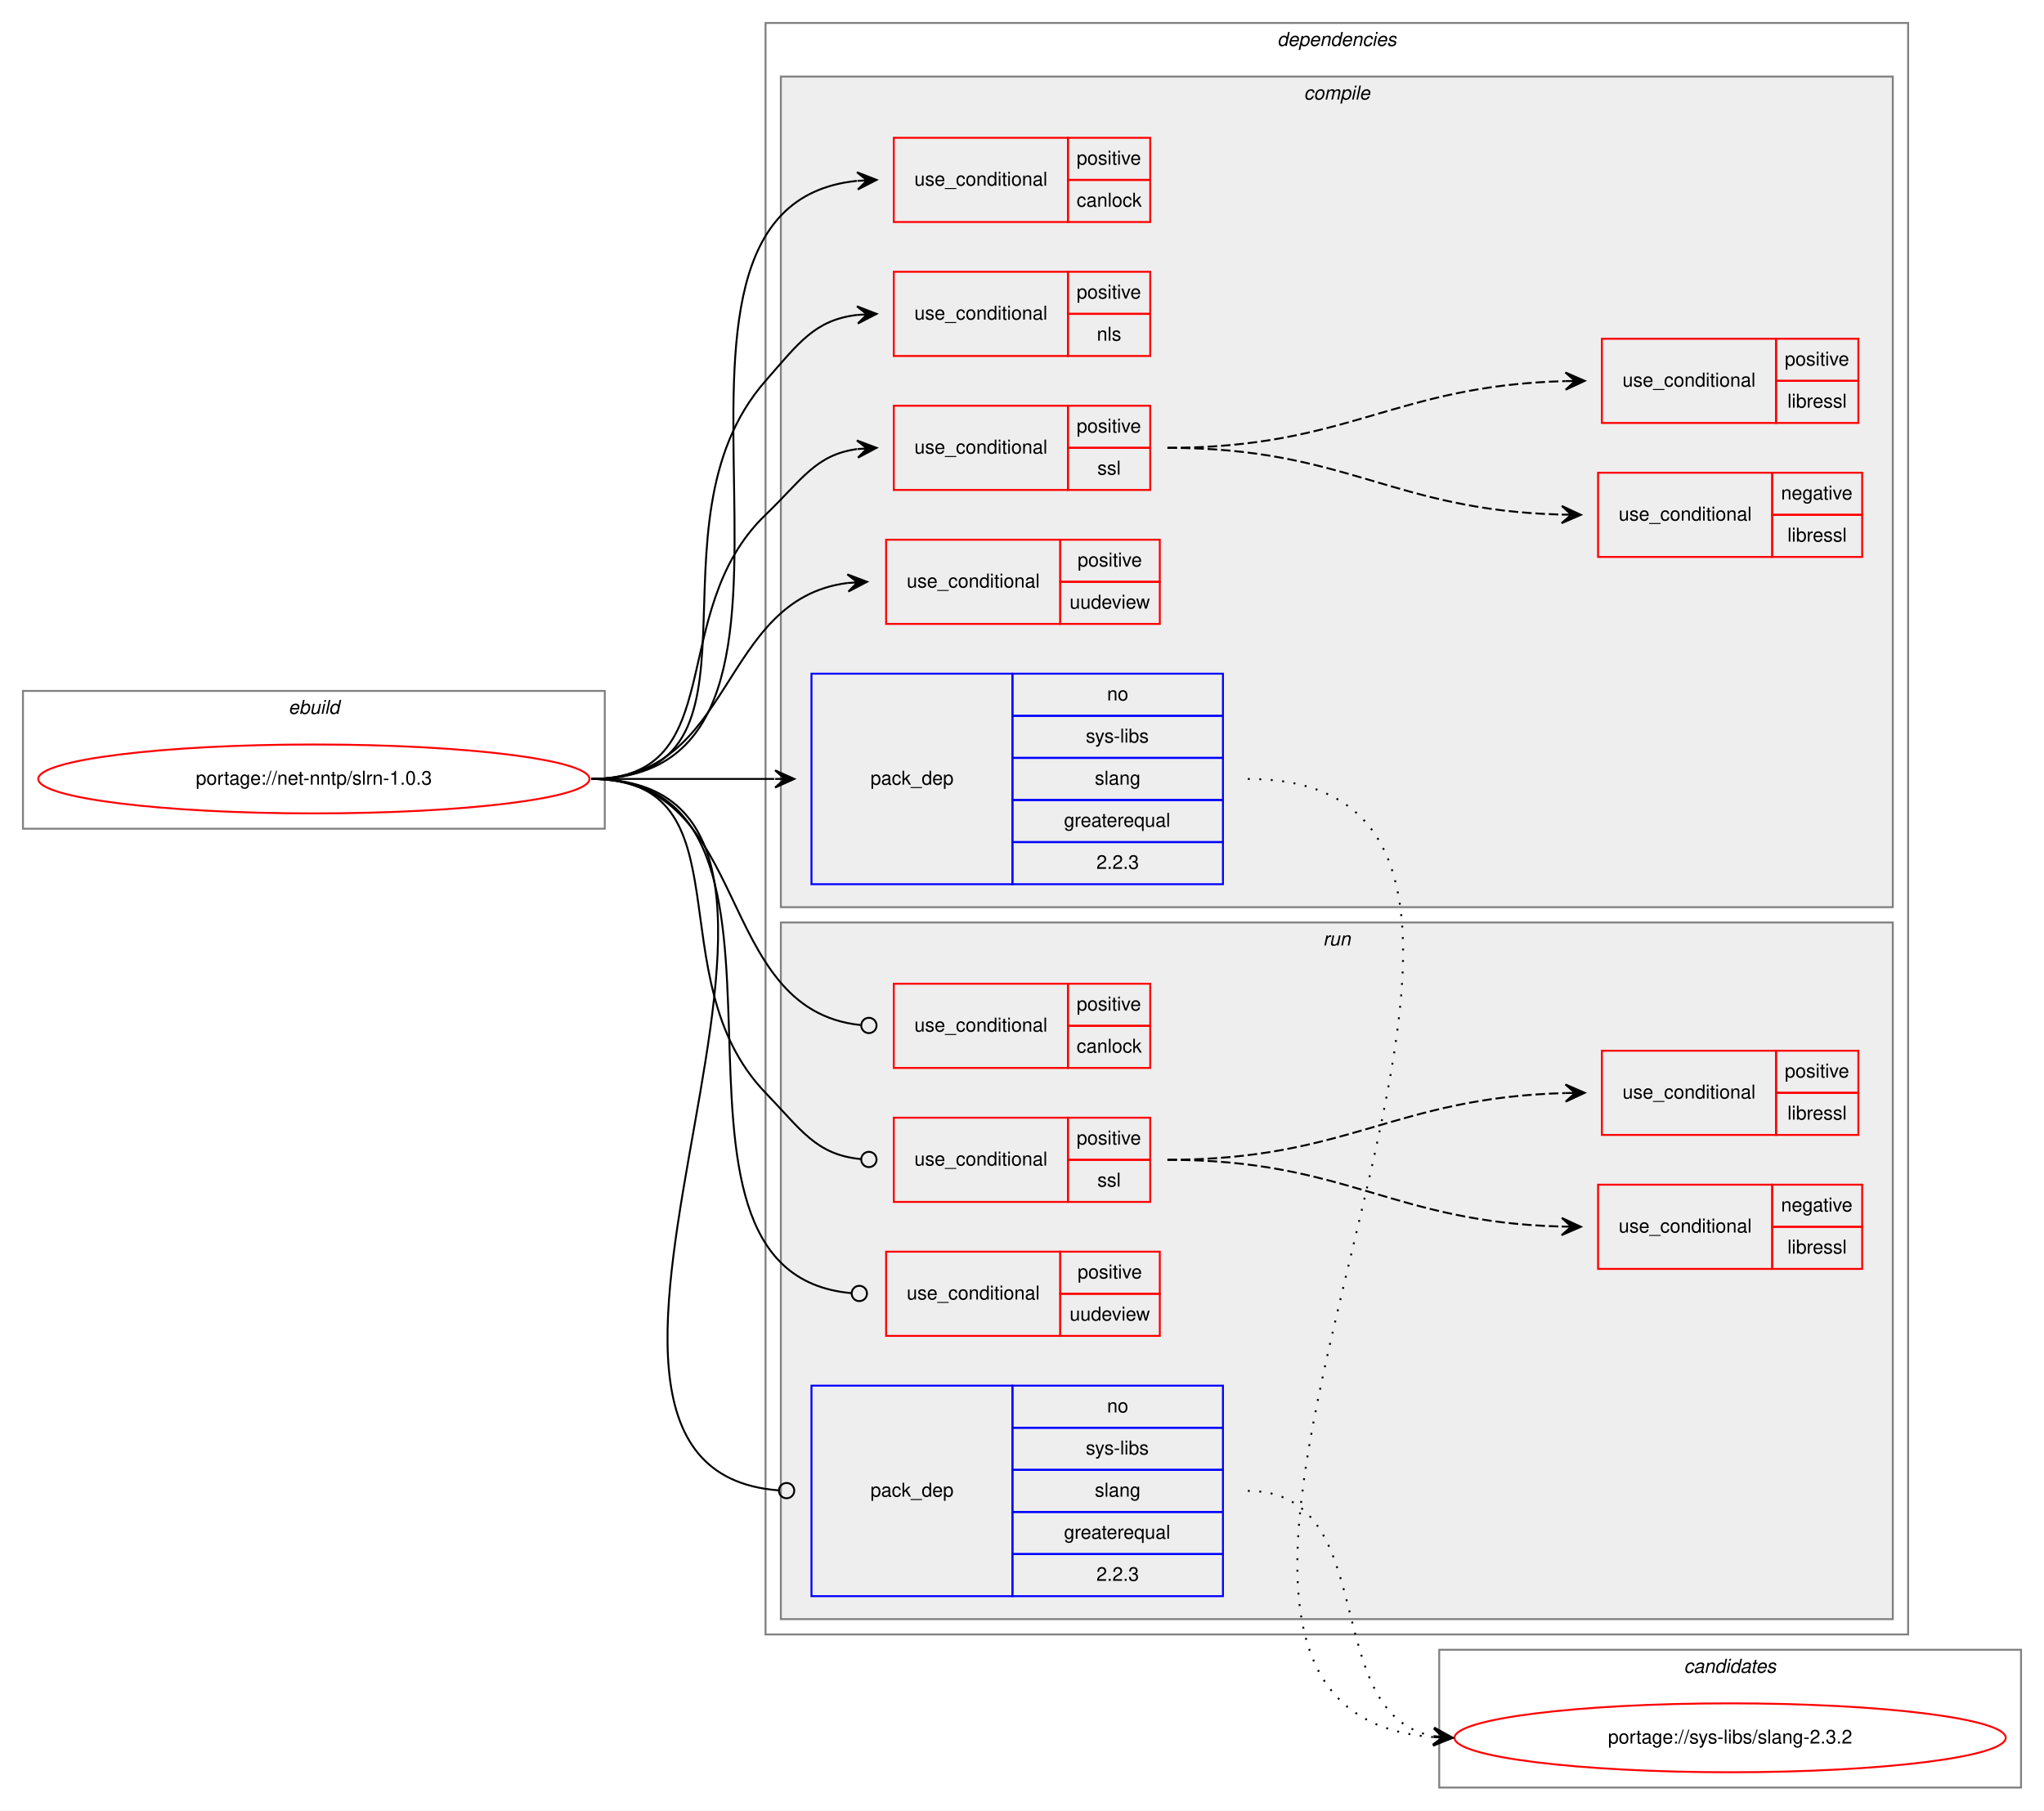
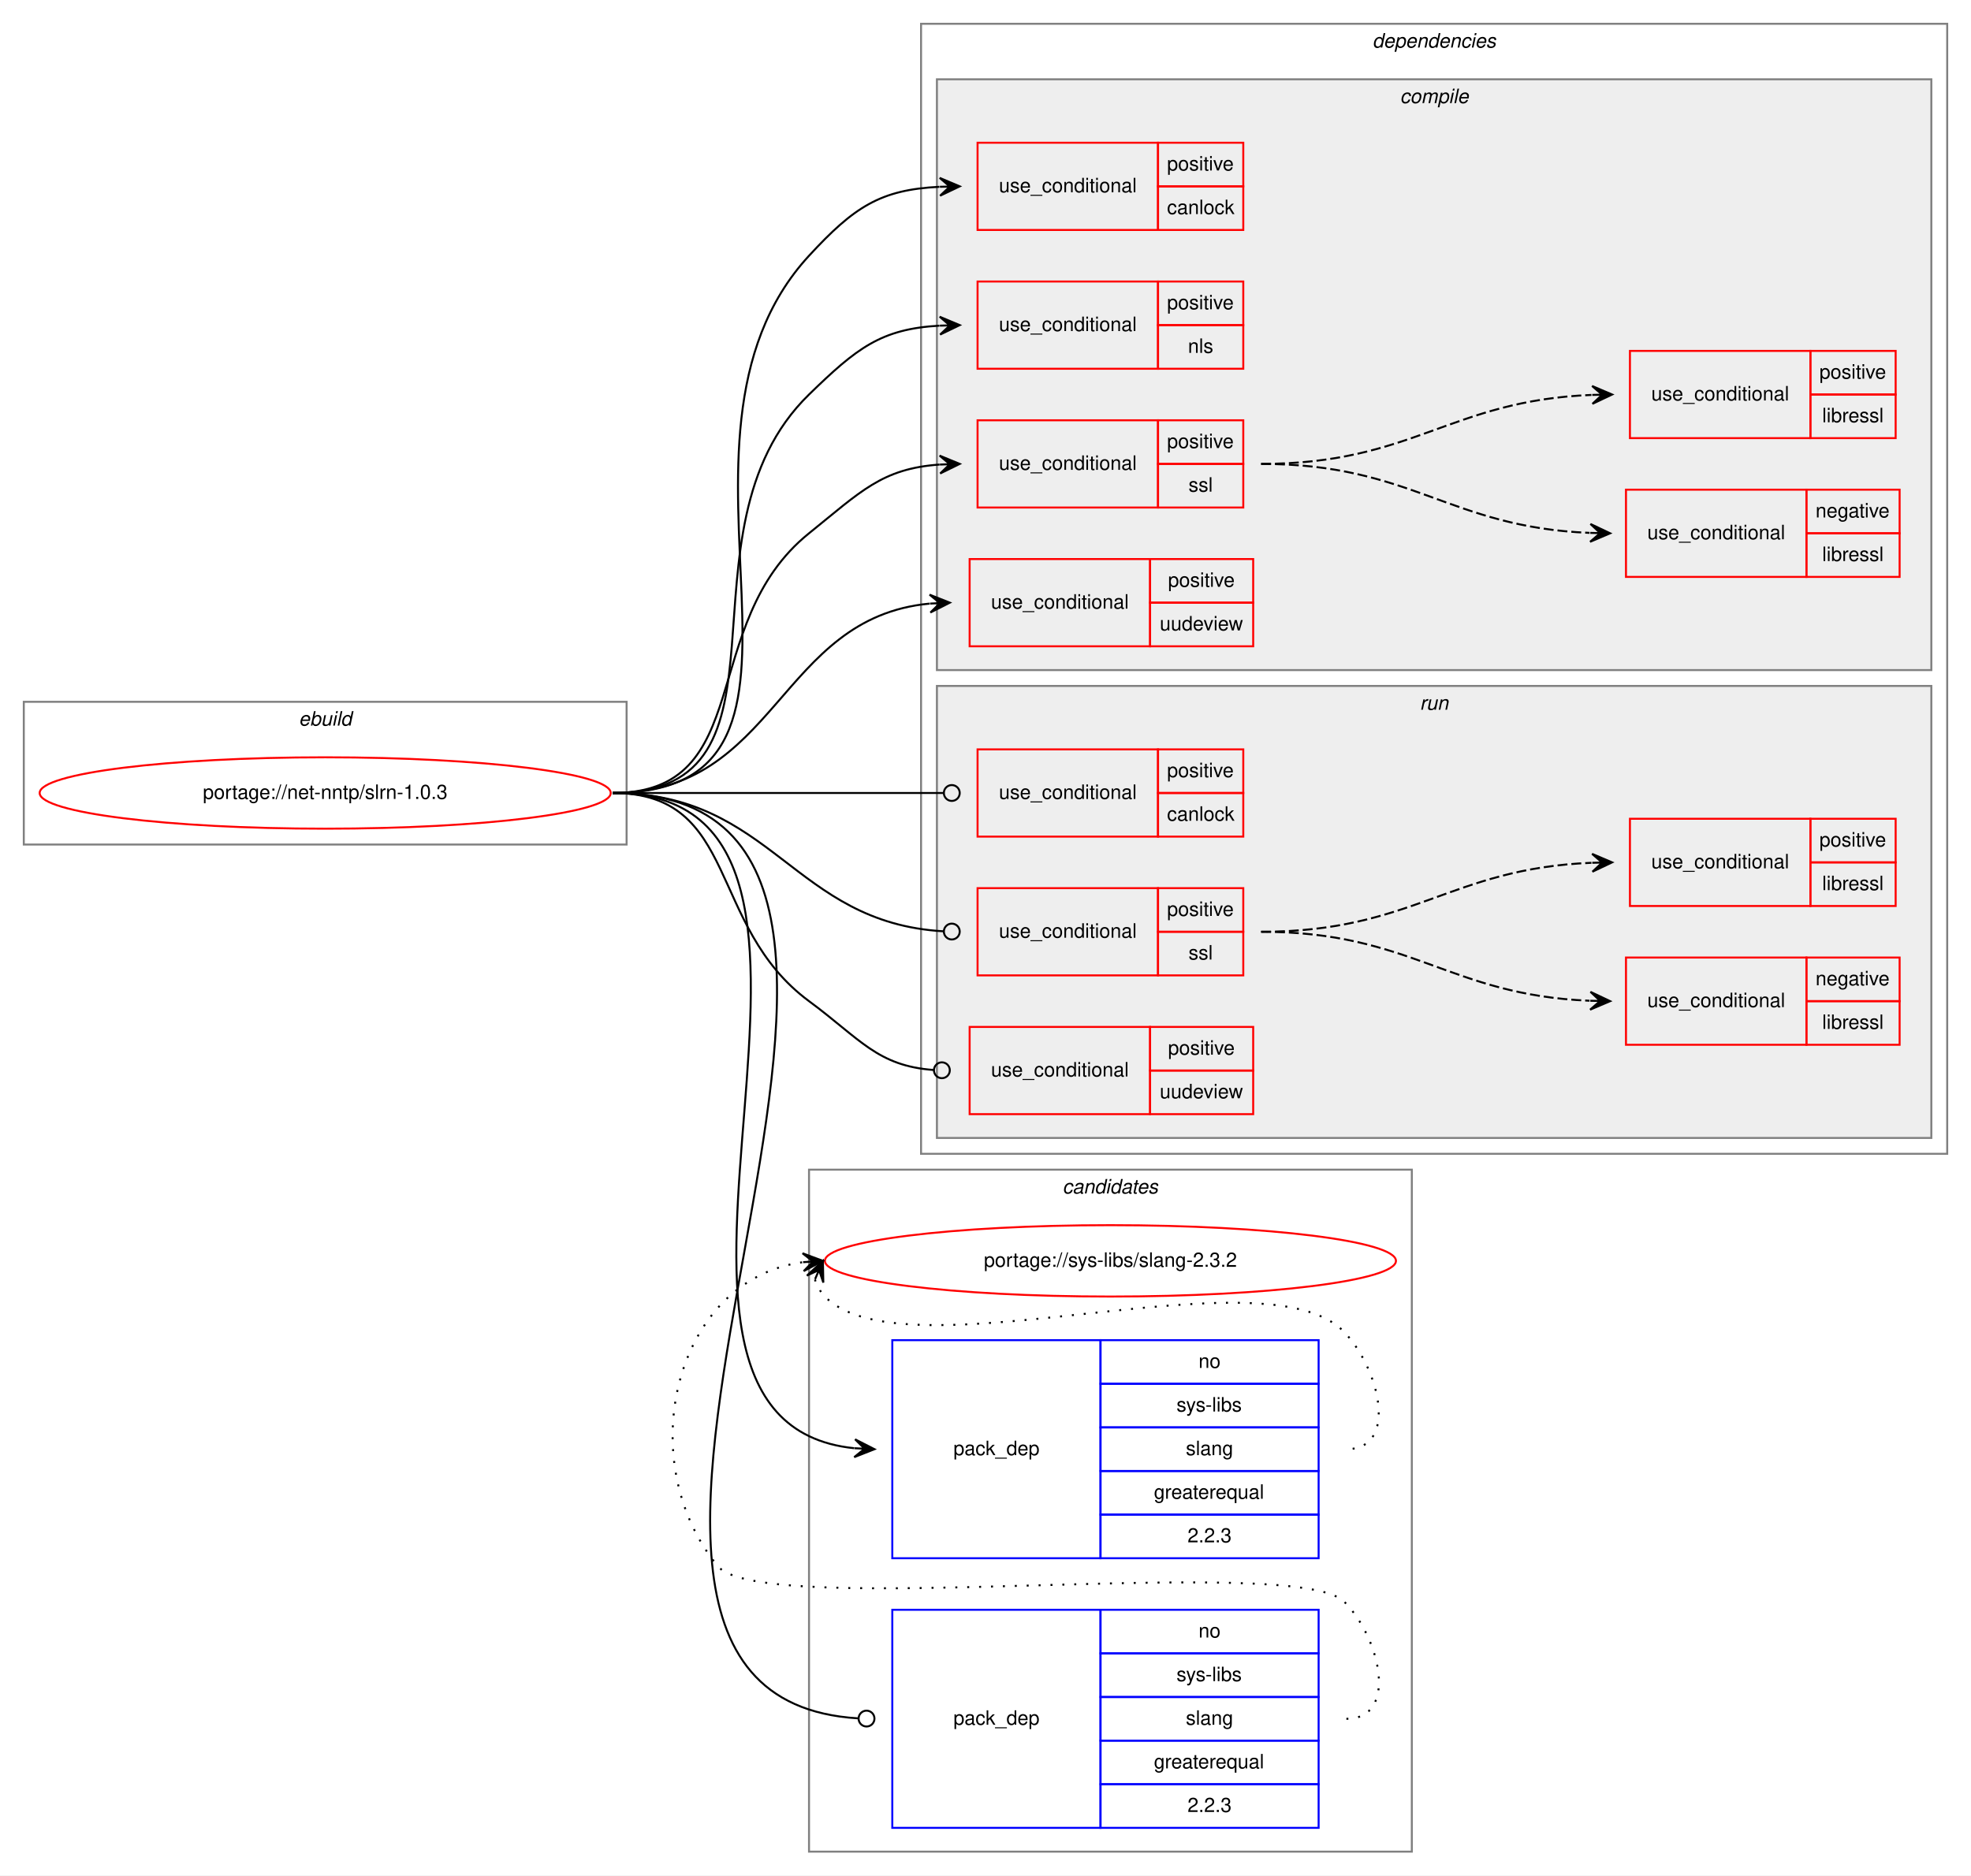
- <svg xmlns="http://www.w3.org/2000/svg" xmlns:xlink="http://www.w3.org/1999/xlink" width="1068pt" height="946pt" viewBox="0.00 0.00 1068.00 946.00">
+ <svg xmlns="http://www.w3.org/2000/svg" xmlns:xlink="http://www.w3.org/1999/xlink" width="994pt" height="946pt" viewBox="0.00 0.00 994.00 946.00">
  <g id="graph0" class="graph" transform="scale(1 1) rotate(0) translate(4 942)">
-     <polygon fill="white" stroke="transparent" points="-4,4 -4,-942 1064,-942 1064,4 -4,4" />
+     <polygon fill="white" stroke="transparent" points="-4,4 -4,-942 990,-942 990,4 -4,4" />
+     <g id="clust19" class="cluster">
+       <polygon fill="none" stroke="gray" points="404,-8 404,-352 708,-352 708,-8 404,-8" />
+       <text text-anchor="start" x="531.82" y="-340" font-family="Helvetica,sans-Serif" font-style="italic" font-size="10.00">candidates</text>
+     </g>
    <g id="clust1" class="cluster">
-       <polygon fill="none" stroke="gray" points="8,-509 8,-581 312,-581 312,-509 8,-509" />
-       <text text-anchor="start" x="146.66" y="-569" font-family="Helvetica,sans-Serif" font-style="italic" font-size="10.00">ebuild</text>
+       <polygon fill="none" stroke="gray" points="8,-516 8,-588 312,-588 312,-516 8,-516" />
+       <text text-anchor="start" x="146.66" y="-576" font-family="Helvetica,sans-Serif" font-style="italic" font-size="10.00">ebuild</text>
    </g>
    <g id="clust2" class="cluster">
-       <polygon fill="none" stroke="gray" points="396,-88 396,-930 993,-930 993,-88 396,-88" />
-       <text text-anchor="start" x="663.38" y="-918" font-family="Helvetica,sans-Serif" font-style="italic" font-size="10.00">dependencies</text>
+       <polygon fill="none" stroke="gray" points="460.5,-360 460.5,-930 978,-930 978,-360 460.5,-360" />
+       <text text-anchor="start" x="688.12" y="-918" font-family="Helvetica,sans-Serif" font-style="italic" font-size="10.00">dependencies</text>
    </g>
    <g id="clust3" class="cluster">
-       <polygon fill="#eeeeee" stroke="gray" points="404,-468 404,-902 985,-902 985,-468 404,-468" />
-       <text text-anchor="start" x="677.28" y="-890" font-family="Helvetica,sans-Serif" font-style="italic" font-size="10.00">compile</text>
+       <polygon fill="#eeeeee" stroke="gray" points="468.5,-604 468.5,-902 970,-902 970,-604 468.5,-604" />
+       <text text-anchor="start" x="702.03" y="-890" font-family="Helvetica,sans-Serif" font-style="italic" font-size="10.00">compile</text>
    </g>
    <g id="clust12" class="cluster">
-       <polygon fill="#eeeeee" stroke="gray" points="404,-96 404,-460 985,-460 985,-96 404,-96" />
-       <text text-anchor="start" x="687.28" y="-448" font-family="Helvetica,sans-Serif" font-style="italic" font-size="10.00">run</text>
-     </g>
-     <g id="clust19" class="cluster">
-       <polygon fill="none" stroke="gray" points="748,-8 748,-80 1052,-80 1052,-8 748,-8" />
-       <text text-anchor="start" x="875.82" y="-68" font-family="Helvetica,sans-Serif" font-style="italic" font-size="10.00">candidates</text>
+       <polygon fill="#eeeeee" stroke="gray" points="468.5,-368 468.5,-596 970,-596 970,-368 468.5,-368" />
+       <text text-anchor="start" x="712.03" y="-584" font-family="Helvetica,sans-Serif" font-style="italic" font-size="10.00">run</text>
    </g>
    <g id="node1" class="node">
      <g id="a_node1">
        <a xlink:href="../net-nntp/slrn-1.0.3.svg" xlink:title="portage://net-nntp/slrn-1.0.3">
-           <ellipse fill="none" stroke="red" cx="160" cy="-535" rx="144" ry="18" />
-           <text text-anchor="middle" x="160" y="-532" font-family="Helvetica,sans-Serif" font-size="10.00">portage://net-nntp/slrn-1.0.3</text>
+           <ellipse fill="none" stroke="red" cx="160" cy="-542" rx="144" ry="18" />
+           <text text-anchor="middle" x="160" y="-539" font-family="Helvetica,sans-Serif" font-size="10.00">portage://net-nntp/slrn-1.0.3</text>
        </a>
      </g>
    </g>
    <g id="node2" class="node">
-       <polygon fill="none" stroke="red" points="463,-826 463,-870 554,-870 554,-826 463,-826" />
-       <text text-anchor="start" x="473.77" y="-845" font-family="Helvetica,sans-Serif" font-size="10.00">use_conditional</text>
-       <polygon fill="none" stroke="red" points="554,-848 554,-870 597,-870 597,-848 554,-848" />
-       <text text-anchor="start" x="558.55" y="-856" font-family="Helvetica,sans-Serif" font-size="10.00">positive</text>
-       <polygon fill="none" stroke="red" points="554,-826 554,-848 597,-848 597,-826 554,-826" />
-       <text text-anchor="start" x="558.55" y="-834" font-family="Helvetica,sans-Serif" font-size="10.00">canlock</text>
+       <polygon fill="none" stroke="red" points="489,-826 489,-870 580,-870 580,-826 489,-826" />
+       <text text-anchor="start" x="499.77" y="-845" font-family="Helvetica,sans-Serif" font-size="10.00">use_conditional</text>
+       <polygon fill="none" stroke="red" points="580,-848 580,-870 623,-870 623,-848 580,-848" />
+       <text text-anchor="start" x="584.55" y="-856" font-family="Helvetica,sans-Serif" font-size="10.00">positive</text>
+       <polygon fill="none" stroke="red" points="580,-826 580,-848 623,-848 623,-826 580,-826" />
+       <text text-anchor="start" x="584.55" y="-834" font-family="Helvetica,sans-Serif" font-size="10.00">canlock</text>
    </g>
    <g id="edge1" class="edge">
-       <path fill="none" stroke="black" d="M305,-535C455.46,-535 307.22,-833.5 443.68,-847.49" />
-       <polygon fill="black" stroke="black" points="454,-848 443.79,-852 449.01,-847.75 444.01,-847.51 444.01,-847.51 444.01,-847.51 449.01,-847.75 444.23,-843.01 454,-848 454,-848" />
+       <path fill="none" stroke="black" d="M305,-542C433.23,-542 317.09,-718.72 404,-813 426.74,-837.67 440.04,-846.32 469.75,-847.77" />
+       <polygon fill="black" stroke="black" points="480,-848 469.9,-852.27 475,-847.89 470,-847.78 470,-847.78 470,-847.78 475,-847.89 470.1,-843.28 480,-848 480,-848" />
    </g>
    <g id="node3" class="node">
-       <polygon fill="none" stroke="red" points="463,-756 463,-800 554,-800 554,-756 463,-756" />
-       <text text-anchor="start" x="473.77" y="-775" font-family="Helvetica,sans-Serif" font-size="10.00">use_conditional</text>
-       <polygon fill="none" stroke="red" points="554,-778 554,-800 597,-800 597,-778 554,-778" />
-       <text text-anchor="start" x="558.55" y="-786" font-family="Helvetica,sans-Serif" font-size="10.00">positive</text>
-       <polygon fill="none" stroke="red" points="554,-756 554,-778 597,-778 597,-756 554,-756" />
-       <text text-anchor="start" x="569.11" y="-764" font-family="Helvetica,sans-Serif" font-size="10.00">nls</text>
+       <polygon fill="none" stroke="red" points="489,-756 489,-800 580,-800 580,-756 489,-756" />
+       <text text-anchor="start" x="499.77" y="-775" font-family="Helvetica,sans-Serif" font-size="10.00">use_conditional</text>
+       <polygon fill="none" stroke="red" points="580,-778 580,-800 623,-800 623,-778 580,-778" />
+       <text text-anchor="start" x="584.55" y="-786" font-family="Helvetica,sans-Serif" font-size="10.00">positive</text>
+       <polygon fill="none" stroke="red" points="580,-756 580,-778 623,-778 623,-756 580,-756" />
+       <text text-anchor="start" x="595.11" y="-764" font-family="Helvetica,sans-Serif" font-size="10.00">nls</text>
    </g>
    <g id="edge2" class="edge">
-       <path fill="none" stroke="black" d="M305,-535C405.9,-535 329.46,-667.15 396,-743 413.45,-762.89 421.77,-774.85 443.97,-777.46" />
-       <polygon fill="black" stroke="black" points="454,-778 443.77,-781.96 449.01,-777.73 444.01,-777.46 444.01,-777.46 444.01,-777.46 449.01,-777.73 444.26,-772.97 454,-778 454,-778" />
+       <path fill="none" stroke="black" d="M305,-542C404.58,-542 332.67,-673.51 404,-743 428.04,-766.42 440.3,-776.07 469.78,-777.73" />
+       <polygon fill="black" stroke="black" points="480,-778 469.89,-782.24 475,-777.87 470,-777.74 470,-777.74 470,-777.74 475,-777.87 470.12,-773.24 480,-778 480,-778" />
    </g>
    <g id="node4" class="node">
-       <polygon fill="none" stroke="red" points="463,-686 463,-730 554,-730 554,-686 463,-686" />
-       <text text-anchor="start" x="473.77" y="-705" font-family="Helvetica,sans-Serif" font-size="10.00">use_conditional</text>
-       <polygon fill="none" stroke="red" points="554,-708 554,-730 597,-730 597,-708 554,-708" />
-       <text text-anchor="start" x="558.55" y="-716" font-family="Helvetica,sans-Serif" font-size="10.00">positive</text>
-       <polygon fill="none" stroke="red" points="554,-686 554,-708 597,-708 597,-686 554,-686" />
-       <text text-anchor="start" x="569.39" y="-694" font-family="Helvetica,sans-Serif" font-size="10.00">ssl</text>
+       <polygon fill="none" stroke="red" points="489,-686 489,-730 580,-730 580,-686 489,-686" />
+       <text text-anchor="start" x="499.77" y="-705" font-family="Helvetica,sans-Serif" font-size="10.00">use_conditional</text>
+       <polygon fill="none" stroke="red" points="580,-708 580,-730 623,-730 623,-708 580,-708" />
+       <text text-anchor="start" x="584.55" y="-716" font-family="Helvetica,sans-Serif" font-size="10.00">positive</text>
+       <polygon fill="none" stroke="red" points="580,-686 580,-708 623,-708 623,-686 580,-686" />
+       <text text-anchor="start" x="595.39" y="-694" font-family="Helvetica,sans-Serif" font-size="10.00">ssl</text>
    </g>
    <g id="edge5" class="edge">
-       <path fill="none" stroke="black" d="M305,-535C378.47,-535 343.02,-622.1 396,-673 415,-691.25 422.1,-704.36 443.75,-707.35" />
-       <polygon fill="black" stroke="black" points="454,-708 443.74,-711.86 449.01,-707.68 444.02,-707.37 444.02,-707.37 444.02,-707.37 449.01,-707.68 444.3,-702.88 454,-708 454,-708" />
+       <path fill="none" stroke="black" d="M305,-542C377.98,-542 347.14,-627.25 404,-673 430.14,-694.04 440.71,-705.61 469.84,-707.67" />
+       <polygon fill="black" stroke="black" points="480,-708 469.86,-712.17 475,-707.84 470.01,-707.67 470.01,-707.67 470.01,-707.67 475,-707.84 470.15,-703.17 480,-708 480,-708" />
    </g>
    <g id="node7" class="node">
-       <polygon fill="none" stroke="red" points="459,-616 459,-660 550,-660 550,-616 459,-616" />
-       <text text-anchor="start" x="469.77" y="-635" font-family="Helvetica,sans-Serif" font-size="10.00">use_conditional</text>
-       <polygon fill="none" stroke="red" points="550,-638 550,-660 602,-660 602,-638 550,-638" />
-       <text text-anchor="start" x="559.05" y="-646" font-family="Helvetica,sans-Serif" font-size="10.00">positive</text>
-       <polygon fill="none" stroke="red" points="550,-616 550,-638 602,-638 602,-616 550,-616" />
-       <text text-anchor="start" x="554.88" y="-624" font-family="Helvetica,sans-Serif" font-size="10.00">uudeview</text>
+       <polygon fill="none" stroke="red" points="485,-616 485,-660 576,-660 576,-616 485,-616" />
+       <text text-anchor="start" x="495.77" y="-635" font-family="Helvetica,sans-Serif" font-size="10.00">use_conditional</text>
+       <polygon fill="none" stroke="red" points="576,-638 576,-660 628,-660 628,-638 576,-638" />
+       <text text-anchor="start" x="585.05" y="-646" font-family="Helvetica,sans-Serif" font-size="10.00">positive</text>
+       <polygon fill="none" stroke="red" points="576,-616 576,-638 628,-638 628,-616 576,-616" />
+       <text text-anchor="start" x="580.88" y="-624" font-family="Helvetica,sans-Serif" font-size="10.00">uudeview</text>
    </g>
    <g id="edge6" class="edge">
-       <path fill="none" stroke="black" d="M305,-535C380.15,-535 371.33,-628.95 438.94,-637.4" />
-       <polygon fill="black" stroke="black" points="449,-638 438.75,-641.89 444.01,-637.7 439.02,-637.4 439.02,-637.4 439.02,-637.4 444.01,-637.7 439.29,-632.91 449,-638 449,-638" />
+       <path fill="none" stroke="black" d="M305,-542C388.21,-542 388.37,-630.29 464.77,-637.53" />
+       <polygon fill="black" stroke="black" points="475,-638 464.8,-642.04 470.01,-637.77 465.01,-637.54 465.01,-637.54 465.01,-637.54 470.01,-637.77 465.22,-633.04 475,-638 475,-638" />
    </g>
    <g id="node8" class="node">
-       <polygon fill="none" stroke="blue" points="420,-480 420,-590 525,-590 525,-480 420,-480" />
-       <text text-anchor="start" x="450.82" y="-532" font-family="Helvetica,sans-Serif" font-size="10.00">pack_dep</text>
-       <polygon fill="none" stroke="blue" points="525,-568 525,-590 635,-590 635,-568 525,-568" />
-       <text text-anchor="start" x="574.44" y="-576" font-family="Helvetica,sans-Serif" font-size="10.00">no</text>
-       <polygon fill="none" stroke="blue" points="525,-546 525,-568 635,-568 635,-546 525,-546" />
-       <text text-anchor="start" x="563.34" y="-554" font-family="Helvetica,sans-Serif" font-size="10.00">sys-libs</text>
-       <polygon fill="none" stroke="blue" points="525,-524 525,-546 635,-546 635,-524 525,-524" />
-       <text text-anchor="start" x="568.05" y="-532" font-family="Helvetica,sans-Serif" font-size="10.00">slang</text>
-       <polygon fill="none" stroke="blue" points="525,-502 525,-524 635,-524 635,-502 525,-502" />
-       <text text-anchor="start" x="551.94" y="-510" font-family="Helvetica,sans-Serif" font-size="10.00">greaterequal</text>
-       <polygon fill="none" stroke="blue" points="525,-480 525,-502 635,-502 635,-480 525,-480" />
-       <text text-anchor="start" x="568.88" y="-488" font-family="Helvetica,sans-Serif" font-size="10.00">2.2.3</text>
+       <polygon fill="none" stroke="blue" points="446,-156 446,-266 551,-266 551,-156 446,-156" />
+       <text text-anchor="start" x="476.82" y="-208" font-family="Helvetica,sans-Serif" font-size="10.00">pack_dep</text>
+       <polygon fill="none" stroke="blue" points="551,-244 551,-266 661,-266 661,-244 551,-244" />
+       <text text-anchor="start" x="600.44" y="-252" font-family="Helvetica,sans-Serif" font-size="10.00">no</text>
+       <polygon fill="none" stroke="blue" points="551,-222 551,-244 661,-244 661,-222 551,-222" />
+       <text text-anchor="start" x="589.34" y="-230" font-family="Helvetica,sans-Serif" font-size="10.00">sys-libs</text>
+       <polygon fill="none" stroke="blue" points="551,-200 551,-222 661,-222 661,-200 551,-200" />
+       <text text-anchor="start" x="594.05" y="-208" font-family="Helvetica,sans-Serif" font-size="10.00">slang</text>
+       <polygon fill="none" stroke="blue" points="551,-178 551,-200 661,-200 661,-178 551,-178" />
+       <text text-anchor="start" x="577.94" y="-186" font-family="Helvetica,sans-Serif" font-size="10.00">greaterequal</text>
+       <polygon fill="none" stroke="blue" points="551,-156 551,-178 661,-178 661,-156 551,-156" />
+       <text text-anchor="start" x="594.88" y="-164" font-family="Helvetica,sans-Serif" font-size="10.00">2.2.3</text>
    </g>
    <g id="edge7" class="edge">
-       <path fill="none" stroke="black" d="M305,-535C348.43,-535 361.83,-535 400.57,-535" />
-       <polygon fill="black" stroke="black" points="411,-535 401,-539.5 406,-535 401,-535 401,-535 401,-535 406,-535 401,-530.5 411,-535 411,-535" />
+       <path fill="none" stroke="black" d="M305,-542C459.82,-542 286.75,-225.7 426.84,-211.49" />
+       <polygon fill="black" stroke="black" points="437,-211 427.23,-215.98 432.01,-211.24 427.01,-211.49 427.01,-211.49 427.01,-211.49 432.01,-211.24 426.79,-206.99 437,-211 437,-211" />
    </g>
    <g id="node9" class="node">
-       <polygon fill="none" stroke="red" points="463,-384 463,-428 554,-428 554,-384 463,-384" />
-       <text text-anchor="start" x="473.77" y="-403" font-family="Helvetica,sans-Serif" font-size="10.00">use_conditional</text>
-       <polygon fill="none" stroke="red" points="554,-406 554,-428 597,-428 597,-406 554,-406" />
-       <text text-anchor="start" x="558.55" y="-414" font-family="Helvetica,sans-Serif" font-size="10.00">positive</text>
-       <polygon fill="none" stroke="red" points="554,-384 554,-406 597,-406 597,-384 554,-384" />
-       <text text-anchor="start" x="558.55" y="-392" font-family="Helvetica,sans-Serif" font-size="10.00">canlock</text>
+       <polygon fill="none" stroke="red" points="489,-520 489,-564 580,-564 580,-520 489,-520" />
+       <text text-anchor="start" x="499.77" y="-539" font-family="Helvetica,sans-Serif" font-size="10.00">use_conditional</text>
+       <polygon fill="none" stroke="red" points="580,-542 580,-564 623,-564 623,-542 580,-542" />
+       <text text-anchor="start" x="584.55" y="-550" font-family="Helvetica,sans-Serif" font-size="10.00">positive</text>
+       <polygon fill="none" stroke="red" points="580,-520 580,-542 623,-542 623,-520 580,-520" />
+       <text text-anchor="start" x="584.55" y="-528" font-family="Helvetica,sans-Serif" font-size="10.00">canlock</text>
    </g>
    <g id="edge8" class="edge">
-       <path fill="none" stroke="black" d="M305,-535C389.68,-535 368.02,-414.42 445.64,-406.42" />
-       <ellipse fill="none" stroke="black" cx="450" cy="-406.2" rx="4" ry="4" />
+       <path fill="none" stroke="black" d="M305,-542C379.89,-542 400.7,-542 471.58,-542" />
+       <ellipse fill="none" stroke="black" cx="476" cy="-542" rx="4" ry="4" />
    </g>
    <g id="node10" class="node">
-       <polygon fill="none" stroke="red" points="463,-314 463,-358 554,-358 554,-314 463,-314" />
-       <text text-anchor="start" x="473.77" y="-333" font-family="Helvetica,sans-Serif" font-size="10.00">use_conditional</text>
-       <polygon fill="none" stroke="red" points="554,-336 554,-358 597,-358 597,-336 554,-336" />
-       <text text-anchor="start" x="558.55" y="-344" font-family="Helvetica,sans-Serif" font-size="10.00">positive</text>
-       <polygon fill="none" stroke="red" points="554,-314 554,-336 597,-336 597,-314 554,-314" />
-       <text text-anchor="start" x="569.39" y="-322" font-family="Helvetica,sans-Serif" font-size="10.00">ssl</text>
+       <polygon fill="none" stroke="red" points="489,-450 489,-494 580,-494 580,-450 489,-450" />
+       <text text-anchor="start" x="499.77" y="-469" font-family="Helvetica,sans-Serif" font-size="10.00">use_conditional</text>
+       <polygon fill="none" stroke="red" points="580,-472 580,-494 623,-494 623,-472 580,-472" />
+       <text text-anchor="start" x="584.55" y="-480" font-family="Helvetica,sans-Serif" font-size="10.00">positive</text>
+       <polygon fill="none" stroke="red" points="580,-450 580,-472 623,-472 623,-450 580,-450" />
+       <text text-anchor="start" x="595.39" y="-458" font-family="Helvetica,sans-Serif" font-size="10.00">ssl</text>
    </g>
    <g id="edge11" class="edge">
-       <path fill="none" stroke="black" d="M305,-535C388.36,-535 338.14,-431.01 396,-371 414.86,-351.44 422.39,-338.68 445.81,-336.38" />
-       <ellipse fill="none" stroke="black" cx="450" cy="-336.18" rx="4" ry="4" />
+       <path fill="none" stroke="black" d="M305,-542C385.99,-542 395.65,-476.57 471.9,-472.23" />
+       <ellipse fill="none" stroke="black" cx="476" cy="-472.11" rx="4" ry="4" />
    </g>
    <g id="node13" class="node">
-       <polygon fill="none" stroke="red" points="459,-244 459,-288 550,-288 550,-244 459,-244" />
-       <text text-anchor="start" x="469.77" y="-263" font-family="Helvetica,sans-Serif" font-size="10.00">use_conditional</text>
-       <polygon fill="none" stroke="red" points="550,-266 550,-288 602,-288 602,-266 550,-266" />
-       <text text-anchor="start" x="559.05" y="-274" font-family="Helvetica,sans-Serif" font-size="10.00">positive</text>
-       <polygon fill="none" stroke="red" points="550,-244 550,-266 602,-266 602,-244 550,-244" />
-       <text text-anchor="start" x="554.88" y="-252" font-family="Helvetica,sans-Serif" font-size="10.00">uudeview</text>
+       <polygon fill="none" stroke="red" points="485,-380 485,-424 576,-424 576,-380 485,-380" />
+       <text text-anchor="start" x="495.77" y="-399" font-family="Helvetica,sans-Serif" font-size="10.00">use_conditional</text>
+       <polygon fill="none" stroke="red" points="576,-402 576,-424 628,-424 628,-402 576,-402" />
+       <text text-anchor="start" x="585.05" y="-410" font-family="Helvetica,sans-Serif" font-size="10.00">positive</text>
+       <polygon fill="none" stroke="red" points="576,-380 576,-402 628,-402 628,-380 576,-380" />
+       <text text-anchor="start" x="580.88" y="-388" font-family="Helvetica,sans-Serif" font-size="10.00">uudeview</text>
    </g>
    <g id="edge12" class="edge">
-       <path fill="none" stroke="black" d="M305,-535C437.83,-535 318.5,-276.92 440.98,-266.33" />
-       <ellipse fill="none" stroke="black" cx="445" cy="-266.17" rx="4" ry="4" />
+       <path fill="none" stroke="black" d="M305,-542C369.14,-542 352.42,-475.12 404,-437 429.97,-417.81 438.44,-404.36 466.87,-402.28" />
+       <ellipse fill="none" stroke="black" cx="471" cy="-402.14" rx="4" ry="4" />
    </g>
    <g id="node14" class="node">
-       <polygon fill="none" stroke="blue" points="420,-108 420,-218 525,-218 525,-108 420,-108" />
-       <text text-anchor="start" x="450.82" y="-160" font-family="Helvetica,sans-Serif" font-size="10.00">pack_dep</text>
-       <polygon fill="none" stroke="blue" points="525,-196 525,-218 635,-218 635,-196 525,-196" />
-       <text text-anchor="start" x="574.44" y="-204" font-family="Helvetica,sans-Serif" font-size="10.00">no</text>
-       <polygon fill="none" stroke="blue" points="525,-174 525,-196 635,-196 635,-174 525,-174" />
-       <text text-anchor="start" x="563.34" y="-182" font-family="Helvetica,sans-Serif" font-size="10.00">sys-libs</text>
-       <polygon fill="none" stroke="blue" points="525,-152 525,-174 635,-174 635,-152 525,-152" />
-       <text text-anchor="start" x="568.05" y="-160" font-family="Helvetica,sans-Serif" font-size="10.00">slang</text>
-       <polygon fill="none" stroke="blue" points="525,-130 525,-152 635,-152 635,-130 525,-130" />
-       <text text-anchor="start" x="551.94" y="-138" font-family="Helvetica,sans-Serif" font-size="10.00">greaterequal</text>
-       <polygon fill="none" stroke="blue" points="525,-108 525,-130 635,-130 635,-108 525,-108" />
-       <text text-anchor="start" x="568.88" y="-116" font-family="Helvetica,sans-Serif" font-size="10.00">2.2.3</text>
+       <polygon fill="none" stroke="blue" points="446,-20 446,-130 551,-130 551,-20 446,-20" />
+       <text text-anchor="start" x="476.82" y="-72" font-family="Helvetica,sans-Serif" font-size="10.00">pack_dep</text>
+       <polygon fill="none" stroke="blue" points="551,-108 551,-130 661,-130 661,-108 551,-108" />
+       <text text-anchor="start" x="600.44" y="-116" font-family="Helvetica,sans-Serif" font-size="10.00">no</text>
+       <polygon fill="none" stroke="blue" points="551,-86 551,-108 661,-108 661,-86 551,-86" />
+       <text text-anchor="start" x="589.34" y="-94" font-family="Helvetica,sans-Serif" font-size="10.00">sys-libs</text>
+       <polygon fill="none" stroke="blue" points="551,-64 551,-86 661,-86 661,-64 551,-64" />
+       <text text-anchor="start" x="594.05" y="-72" font-family="Helvetica,sans-Serif" font-size="10.00">slang</text>
+       <polygon fill="none" stroke="blue" points="551,-42 551,-64 661,-64 661,-42 551,-42" />
+       <text text-anchor="start" x="577.94" y="-50" font-family="Helvetica,sans-Serif" font-size="10.00">greaterequal</text>
+       <polygon fill="none" stroke="blue" points="551,-20 551,-42 661,-42 661,-20 551,-20" />
+       <text text-anchor="start" x="594.88" y="-28" font-family="Helvetica,sans-Serif" font-size="10.00">2.2.3</text>
    </g>
    <g id="edge13" class="edge">
-       <path fill="none" stroke="black" d="M305,-535C474.06,-535 246.87,-175.25 402.77,-163.3" />
-       <ellipse fill="none" stroke="black" cx="407" cy="-163.15" rx="4" ry="4" />
+       <path fill="none" stroke="black" d="M305,-542C517.84,-542 229.12,-87.23 428.74,-75.24" />
+       <ellipse fill="none" stroke="black" cx="433" cy="-75.12" rx="4" ry="4" />
    </g>
    <g id="node5" class="node">
-       <polygon fill="none" stroke="red" points="831,-651 831,-695 922,-695 922,-651 831,-651" />
-       <text text-anchor="start" x="841.77" y="-670" font-family="Helvetica,sans-Serif" font-size="10.00">use_conditional</text>
-       <polygon fill="none" stroke="red" points="922,-673 922,-695 969,-695 969,-673 922,-673" />
-       <text text-anchor="start" x="926.6" y="-681" font-family="Helvetica,sans-Serif" font-size="10.00">negative</text>
-       <polygon fill="none" stroke="red" points="922,-651 922,-673 969,-673 969,-651 922,-651" />
-       <text text-anchor="start" x="929.95" y="-659" font-family="Helvetica,sans-Serif" font-size="10.00">libressl</text>
+       <polygon fill="none" stroke="red" points="816,-651 816,-695 907,-695 907,-651 816,-651" />
+       <text text-anchor="start" x="826.77" y="-670" font-family="Helvetica,sans-Serif" font-size="10.00">use_conditional</text>
+       <polygon fill="none" stroke="red" points="907,-673 907,-695 954,-695 954,-673 907,-673" />
+       <text text-anchor="start" x="911.6" y="-681" font-family="Helvetica,sans-Serif" font-size="10.00">negative</text>
+       <polygon fill="none" stroke="red" points="907,-651 907,-673 954,-673 954,-651 907,-651" />
+       <text text-anchor="start" x="914.95" y="-659" font-family="Helvetica,sans-Serif" font-size="10.00">libressl</text>
    </g>
    <g id="edge3" class="edge">
-       <path fill="none" stroke="black" stroke-dasharray="5,2" d="M606,-708C699.74,-708 723.1,-675.48 811.75,-673.13" />
-       <polygon fill="black" stroke="black" points="822,-673 812.06,-677.63 817,-673.07 812,-673.13 812,-673.13 812,-673.13 817,-673.07 811.94,-668.63 822,-673 822,-673" />
+       <path fill="none" stroke="black" stroke-dasharray="5,2" d="M632,-708C708.17,-708 726.64,-676.07 797.62,-673.21" />
+       <polygon fill="black" stroke="black" points="808,-673 798.09,-677.7 803,-673.1 798,-673.2 798,-673.2 798,-673.2 803,-673.1 797.91,-668.7 808,-673 808,-673" />
    </g>
    <g id="node6" class="node">
-       <polygon fill="none" stroke="red" points="833,-721 833,-765 924,-765 924,-721 833,-721" />
-       <text text-anchor="start" x="843.77" y="-740" font-family="Helvetica,sans-Serif" font-size="10.00">use_conditional</text>
-       <polygon fill="none" stroke="red" points="924,-743 924,-765 967,-765 967,-743 924,-743" />
-       <text text-anchor="start" x="928.55" y="-751" font-family="Helvetica,sans-Serif" font-size="10.00">positive</text>
-       <polygon fill="none" stroke="red" points="924,-721 924,-743 967,-743 967,-721 924,-721" />
-       <text text-anchor="start" x="929.95" y="-729" font-family="Helvetica,sans-Serif" font-size="10.00">libressl</text>
+       <polygon fill="none" stroke="red" points="818,-721 818,-765 909,-765 909,-721 818,-721" />
+       <text text-anchor="start" x="828.77" y="-740" font-family="Helvetica,sans-Serif" font-size="10.00">use_conditional</text>
+       <polygon fill="none" stroke="red" points="909,-743 909,-765 952,-765 952,-743 909,-743" />
+       <text text-anchor="start" x="913.55" y="-751" font-family="Helvetica,sans-Serif" font-size="10.00">positive</text>
+       <polygon fill="none" stroke="red" points="909,-721 909,-743 952,-743 952,-721 909,-721" />
+       <text text-anchor="start" x="914.95" y="-729" font-family="Helvetica,sans-Serif" font-size="10.00">libressl</text>
    </g>
    <g id="edge4" class="edge">
-       <path fill="none" stroke="black" stroke-dasharray="5,2" d="M606,-708C700.68,-708 724.25,-740.58 813.93,-742.87" />
-       <polygon fill="black" stroke="black" points="824,-743 813.94,-747.37 819,-742.94 814,-742.87 814,-742.87 814,-742.87 819,-742.94 814.06,-738.37 824,-743 824,-743" />
+       <path fill="none" stroke="black" stroke-dasharray="5,2" d="M632,-708C708.59,-708 727.19,-739.93 798.57,-742.79" />
+       <polygon fill="black" stroke="black" points="809,-743 798.91,-747.3 804,-742.9 799,-742.8 799,-742.8 799,-742.8 804,-742.9 799.09,-738.3 809,-743 809,-743" />
    </g>
    <g id="node15" class="node">
      <g id="a_node15">
        <a xlink:href="../sys-libs/slang-2.3.2.svg" xlink:title="portage://sys-libs/slang-2.3.2">
-           <ellipse fill="none" stroke="red" cx="900" cy="-34" rx="144" ry="18" />
-           <text text-anchor="middle" x="900" y="-31" font-family="Helvetica,sans-Serif" font-size="10.00">portage://sys-libs/slang-2.3.2</text>
+           <ellipse fill="none" stroke="red" cx="556" cy="-306" rx="144" ry="18" />
+           <text text-anchor="middle" x="556" y="-303" font-family="Helvetica,sans-Serif" font-size="10.00">portage://sys-libs/slang-2.3.2</text>
        </a>
      </g>
    </g>
    <g id="edge14" class="edge">
-       <path fill="none" stroke="black" stroke-dasharray="1,5" d="M648,-535C872.13,-535 538.06,-49.53 744.74,-34.36" />
-       <polygon fill="black" stroke="black" points="755,-34 745.17,-38.85 750,-34.18 745.01,-34.35 745.01,-34.35 745.01,-34.35 750,-34.18 744.85,-29.86 755,-34 755,-34" />
+       <path fill="none" stroke="black" stroke-dasharray="1,5" d="M406.98,-296.58C407.95,-293.46 409.8,-290.23 412,-288 453,-246.46 633.81,-312.32 674,-270 692.06,-250.98 701.23,-211 675,-211" />
+       <polygon fill="black" stroke="black" points="411,-306 402.94,-298.57 409.04,-301.4 407.07,-296.8 407.07,-296.8 407.07,-296.8 409.04,-301.4 411.21,-295.04 411,-306 411,-306" />
    </g>
    <g id="node11" class="node">
-       <polygon fill="none" stroke="red" points="831,-279 831,-323 922,-323 922,-279 831,-279" />
-       <text text-anchor="start" x="841.77" y="-298" font-family="Helvetica,sans-Serif" font-size="10.00">use_conditional</text>
-       <polygon fill="none" stroke="red" points="922,-301 922,-323 969,-323 969,-301 922,-301" />
-       <text text-anchor="start" x="926.6" y="-309" font-family="Helvetica,sans-Serif" font-size="10.00">negative</text>
-       <polygon fill="none" stroke="red" points="922,-279 922,-301 969,-301 969,-279 922,-279" />
-       <text text-anchor="start" x="929.95" y="-287" font-family="Helvetica,sans-Serif" font-size="10.00">libressl</text>
+       <polygon fill="none" stroke="red" points="816,-415 816,-459 907,-459 907,-415 816,-415" />
+       <text text-anchor="start" x="826.77" y="-434" font-family="Helvetica,sans-Serif" font-size="10.00">use_conditional</text>
+       <polygon fill="none" stroke="red" points="907,-437 907,-459 954,-459 954,-437 907,-437" />
+       <text text-anchor="start" x="911.6" y="-445" font-family="Helvetica,sans-Serif" font-size="10.00">negative</text>
+       <polygon fill="none" stroke="red" points="907,-415 907,-437 954,-437 954,-415 907,-415" />
+       <text text-anchor="start" x="914.95" y="-423" font-family="Helvetica,sans-Serif" font-size="10.00">libressl</text>
    </g>
    <g id="edge9" class="edge">
-       <path fill="none" stroke="black" stroke-dasharray="5,2" d="M606,-336C699.74,-336 723.1,-303.48 811.75,-301.13" />
-       <polygon fill="black" stroke="black" points="822,-301 812.06,-305.63 817,-301.07 812,-301.13 812,-301.13 812,-301.13 817,-301.07 811.94,-296.63 822,-301 822,-301" />
+       <path fill="none" stroke="black" stroke-dasharray="5,2" d="M632,-472C708.17,-472 726.64,-440.07 797.62,-437.21" />
+       <polygon fill="black" stroke="black" points="808,-437 798.09,-441.7 803,-437.1 798,-437.2 798,-437.2 798,-437.2 803,-437.1 797.91,-432.7 808,-437 808,-437" />
    </g>
    <g id="node12" class="node">
-       <polygon fill="none" stroke="red" points="833,-349 833,-393 924,-393 924,-349 833,-349" />
-       <text text-anchor="start" x="843.77" y="-368" font-family="Helvetica,sans-Serif" font-size="10.00">use_conditional</text>
-       <polygon fill="none" stroke="red" points="924,-371 924,-393 967,-393 967,-371 924,-371" />
-       <text text-anchor="start" x="928.55" y="-379" font-family="Helvetica,sans-Serif" font-size="10.00">positive</text>
-       <polygon fill="none" stroke="red" points="924,-349 924,-371 967,-371 967,-349 924,-349" />
-       <text text-anchor="start" x="929.95" y="-357" font-family="Helvetica,sans-Serif" font-size="10.00">libressl</text>
+       <polygon fill="none" stroke="red" points="818,-485 818,-529 909,-529 909,-485 818,-485" />
+       <text text-anchor="start" x="828.77" y="-504" font-family="Helvetica,sans-Serif" font-size="10.00">use_conditional</text>
+       <polygon fill="none" stroke="red" points="909,-507 909,-529 952,-529 952,-507 909,-507" />
+       <text text-anchor="start" x="913.55" y="-515" font-family="Helvetica,sans-Serif" font-size="10.00">positive</text>
+       <polygon fill="none" stroke="red" points="909,-485 909,-507 952,-507 952,-485 909,-485" />
+       <text text-anchor="start" x="914.95" y="-493" font-family="Helvetica,sans-Serif" font-size="10.00">libressl</text>
    </g>
    <g id="edge10" class="edge">
-       <path fill="none" stroke="black" stroke-dasharray="5,2" d="M606,-336C700.68,-336 724.25,-368.58 813.93,-370.87" />
-       <polygon fill="black" stroke="black" points="824,-371 813.94,-375.37 819,-370.94 814,-370.87 814,-370.87 814,-370.87 819,-370.94 814.06,-366.37 824,-371 824,-371" />
+       <path fill="none" stroke="black" stroke-dasharray="5,2" d="M632,-472C708.59,-472 727.19,-503.93 798.57,-506.79" />
+       <polygon fill="black" stroke="black" points="809,-507 798.91,-511.3 804,-506.9 799,-506.8 799,-506.8 799,-506.8 804,-506.9 799.09,-502.3 809,-507 809,-507" />
    </g>
    <g id="edge15" class="edge">
-       <path fill="none" stroke="black" stroke-dasharray="1,5" d="M648,-163C718.85,-163 684.33,-46.29 744.89,-34.89" />
-       <polygon fill="black" stroke="black" points="755,-34 745.43,-39.36 750.02,-34.44 745.04,-34.88 745.04,-34.88 745.04,-34.88 750.02,-34.44 744.64,-30.4 755,-34 755,-34" />
+       <path fill="none" stroke="black" stroke-dasharray="1,5" d="M675,-75C701.23,-75 692.39,-115.3 674,-134 649.34,-159.07 380.35,-124.85 358,-152 314.24,-205.15 336.19,-296.52 400.73,-305.31" />
+       <polygon fill="black" stroke="black" points="411,-306 400.72,-309.82 406.01,-305.67 401.02,-305.33 401.02,-305.33 401.02,-305.33 406.01,-305.67 401.32,-300.84 411,-306 411,-306" />
    </g>
  </g>
</svg>
